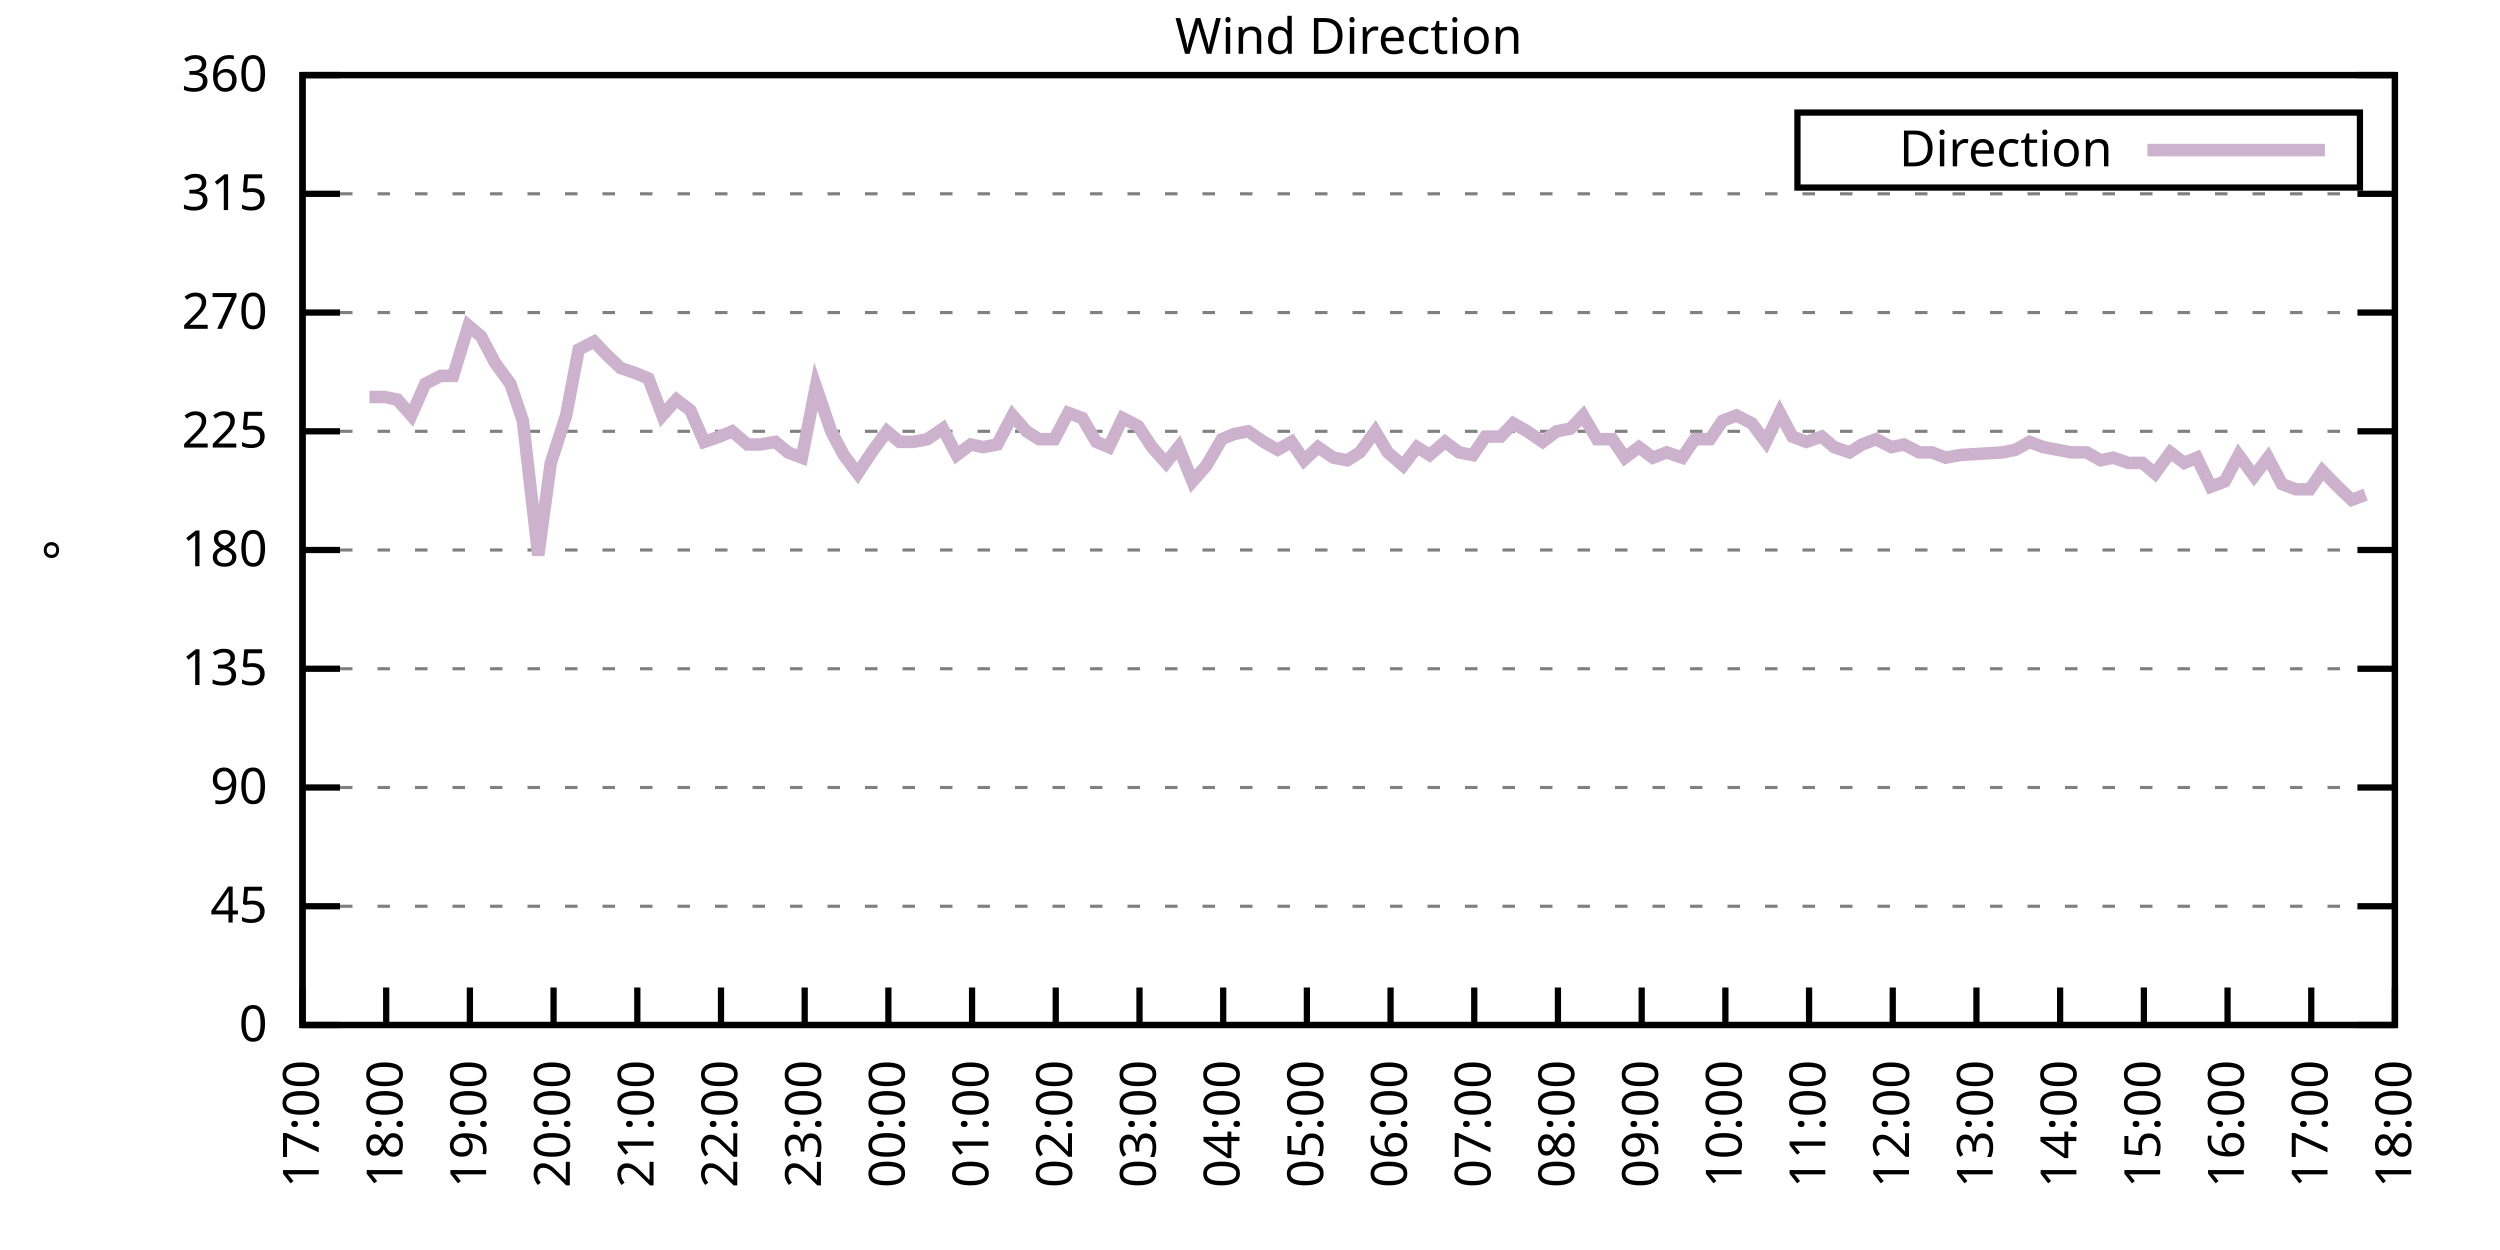
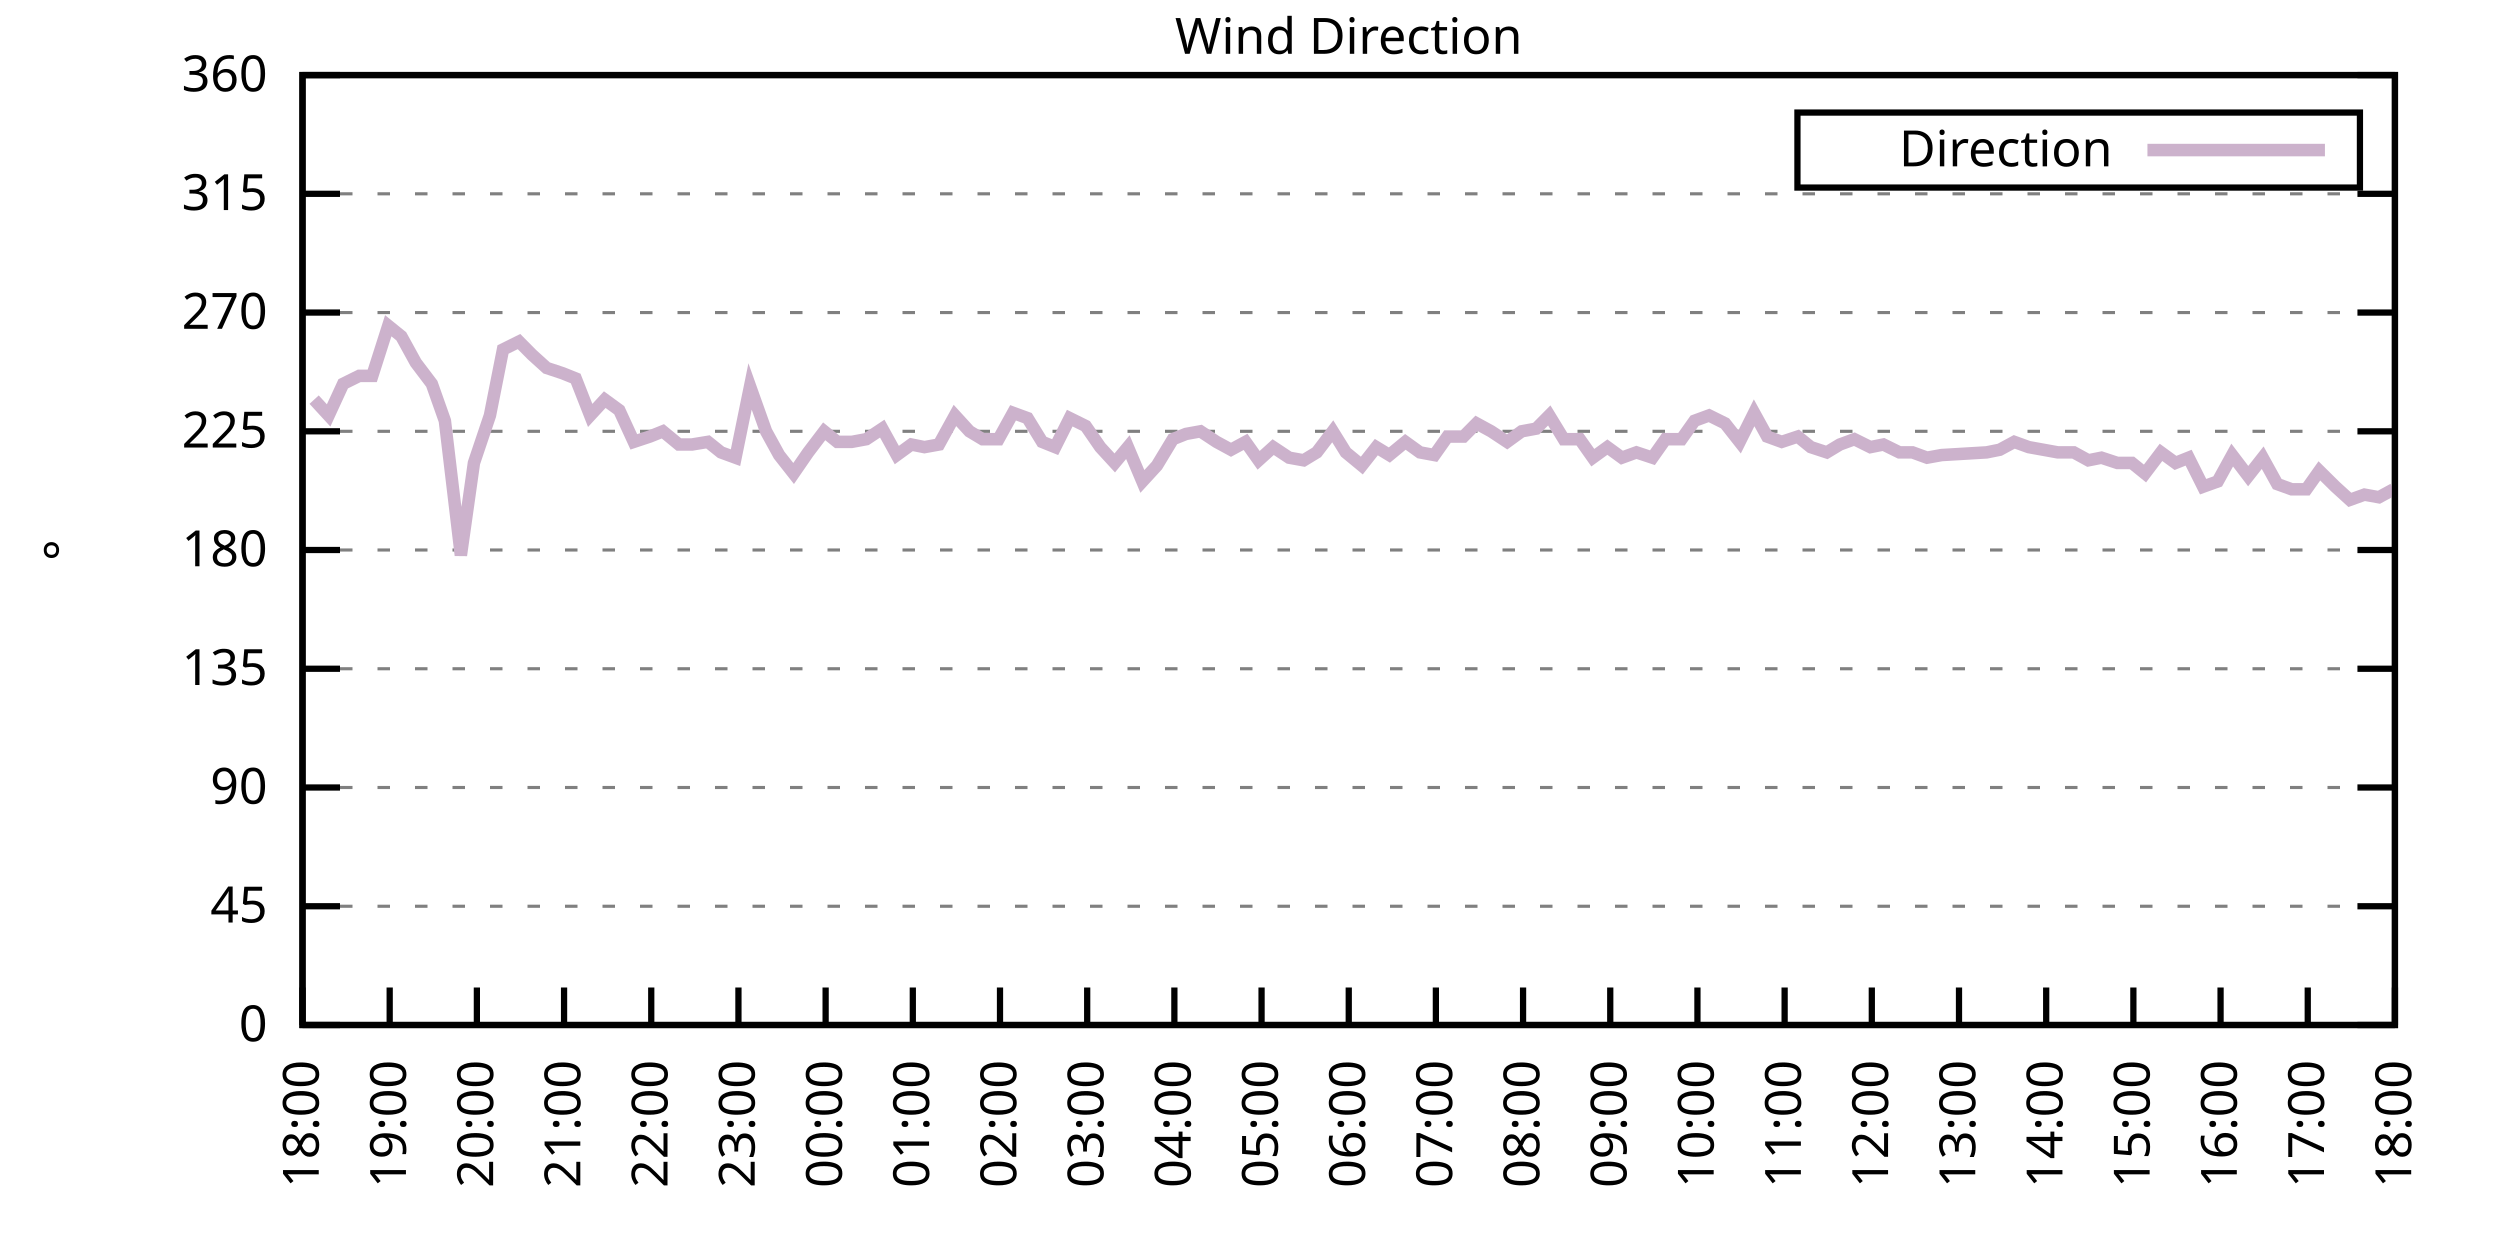
<svg xmlns="http://www.w3.org/2000/svg" xmlns:xlink="http://www.w3.org/1999/xlink" width="400" height="200" viewBox="0 0 400 200">
  <g id="gnuplot_canvas">
    <rect x="0" y="0" width="400" height="200" fill="none" />
    <defs>
      <circle id="gpDot" r="0.5" stroke-width="0.5" stroke="currentColor" />
      <path id="gpPt0" stroke-width="0.333" stroke="currentColor" d="M-1,0 h2 M0,-1 v2" />
      <path id="gpPt1" stroke-width="0.333" stroke="currentColor" d="M-1,-1 L1,1 M1,-1 L-1,1" />
      <path id="gpPt2" stroke-width="0.333" stroke="currentColor" d="M-1,0 L1,0 M0,-1 L0,1 M-1,-1 L1,1 M-1,1 L1,-1" />
      <rect id="gpPt3" stroke-width="0.333" stroke="currentColor" x="-1" y="-1" width="2" height="2" />
      <rect id="gpPt4" stroke-width="0.333" stroke="currentColor" fill="currentColor" x="-1" y="-1" width="2" height="2" />
      <circle id="gpPt5" stroke-width="0.333" stroke="currentColor" cx="0" cy="0" r="1" />
      <use xlink:href="#gpPt5" id="gpPt6" fill="currentColor" stroke="none" />
      <path id="gpPt7" stroke-width="0.333" stroke="currentColor" d="M0,-1.33 L-1.33,0.67 L1.33,0.67 z" />
      <use xlink:href="#gpPt7" id="gpPt8" fill="currentColor" stroke="none" />
      <use xlink:href="#gpPt7" id="gpPt9" stroke="currentColor" transform="rotate(180)" />
      <use xlink:href="#gpPt9" id="gpPt10" fill="currentColor" stroke="none" />
      <use xlink:href="#gpPt3" id="gpPt11" stroke="currentColor" transform="rotate(45)" />
      <use xlink:href="#gpPt11" id="gpPt12" fill="currentColor" stroke="none" />
      <path id="gpPt13" stroke-width="0.333" stroke="currentColor" d="M0,1.330 L1.265,0.411 L0.782,-1.067 L-0.782,-1.076 L-1.265,0.411 z" />
      <use xlink:href="#gpPt13" id="gpPt14" fill="currentColor" stroke="none" />
      <filter id="textbox" filterUnits="objectBoundingBox" x="0" y="0" height="1" width="1">
        <feFlood flood-color="white" flood-opacity="1" result="bgnd" />
        <feComposite in="SourceGraphic" in2="bgnd" operator="atop" />
      </filter>
      <filter id="greybox" filterUnits="objectBoundingBox" x="0" y="0" height="1" width="1">
        <feFlood flood-color="lightgrey" flood-opacity="1" result="grey" />
        <feComposite in="SourceGraphic" in2="grey" operator="atop" />
      </filter>
    </defs>
    <g fill="none" color="white" stroke="currentColor" stroke-width="1.00" stroke-linecap="butt" stroke-linejoin="miter">
</g>
    <g fill="none" color="black" stroke="currentColor" stroke-width="1.00" stroke-linecap="butt" stroke-linejoin="miter">
      <g stroke="none" shape-rendering="crispEdges">
        <polygon fill="rgb(255, 255, 255)" points="48.40,164.00 383.18,164.00 383.18,12.02 48.40,12.02 " />
      </g>
    </g>
    <g fill="none" color="black" stroke="currentColor" stroke-width="1.00" stroke-linecap="butt" stroke-linejoin="miter">
</g>
    <g fill="none" color="black" stroke="black" stroke-width="0.50" stroke-linecap="butt" stroke-linejoin="miter">
</g>
    <g fill="none" color="gray" stroke="currentColor" stroke-width="0.50" stroke-linecap="butt" stroke-linejoin="miter">
      <path stroke="gray" stroke-dasharray="2,4" class="gridline" d="M48.40,164.00 L383.19,164.00  " />
    </g>
    <g fill="none" color="gray" stroke="gray" stroke-width="1.00" stroke-linecap="butt" stroke-linejoin="miter">
</g>
    <g fill="none" color="black" stroke="currentColor" stroke-width="1.00" stroke-linecap="butt" stroke-linejoin="miter">
      <path stroke="black" d="M48.40,164.00 L54.40,164.00 M383.19,164.00 L377.19,164.00  " />
      <g transform="translate(42.80,166.60)" stroke="none" fill="black" font-family="Sans" font-size="8.00" text-anchor="end">
        <text>
          <tspan font-family="Sans"> 0</tspan>
        </text>
      </g>
    </g>
    <g fill="none" color="black" stroke="currentColor" stroke-width="1.00" stroke-linecap="butt" stroke-linejoin="miter">
</g>
    <g fill="none" color="black" stroke="black" stroke-width="0.50" stroke-linecap="butt" stroke-linejoin="miter">
</g>
    <g fill="none" color="gray" stroke="currentColor" stroke-width="0.50" stroke-linecap="butt" stroke-linejoin="miter">
      <path stroke="gray" stroke-dasharray="2,4" class="gridline" d="M48.40,145.00 L383.19,145.00  " />
    </g>
    <g fill="none" color="gray" stroke="gray" stroke-width="1.00" stroke-linecap="butt" stroke-linejoin="miter">
</g>
    <g fill="none" color="black" stroke="currentColor" stroke-width="1.00" stroke-linecap="butt" stroke-linejoin="miter">
      <path stroke="black" d="M48.40,145.00 L54.40,145.00 M383.19,145.00 L377.19,145.00  " />
      <g transform="translate(42.80,147.60)" stroke="none" fill="black" font-family="Sans" font-size="8.00" text-anchor="end">
        <text>
          <tspan font-family="Sans"> 45</tspan>
        </text>
      </g>
    </g>
    <g fill="none" color="black" stroke="currentColor" stroke-width="1.00" stroke-linecap="butt" stroke-linejoin="miter">
</g>
    <g fill="none" color="black" stroke="black" stroke-width="0.50" stroke-linecap="butt" stroke-linejoin="miter">
</g>
    <g fill="none" color="gray" stroke="currentColor" stroke-width="0.50" stroke-linecap="butt" stroke-linejoin="miter">
      <path stroke="gray" stroke-dasharray="2,4" class="gridline" d="M48.40,126.00 L383.19,126.00  " />
    </g>
    <g fill="none" color="gray" stroke="gray" stroke-width="1.00" stroke-linecap="butt" stroke-linejoin="miter">
</g>
    <g fill="none" color="black" stroke="currentColor" stroke-width="1.00" stroke-linecap="butt" stroke-linejoin="miter">
      <path stroke="black" d="M48.40,126.00 L54.40,126.00 M383.19,126.00 L377.19,126.00  " />
      <g transform="translate(42.80,128.60)" stroke="none" fill="black" font-family="Sans" font-size="8.00" text-anchor="end">
        <text>
          <tspan font-family="Sans"> 90</tspan>
        </text>
      </g>
    </g>
    <g fill="none" color="black" stroke="currentColor" stroke-width="1.00" stroke-linecap="butt" stroke-linejoin="miter">
</g>
    <g fill="none" color="black" stroke="black" stroke-width="0.50" stroke-linecap="butt" stroke-linejoin="miter">
</g>
    <g fill="none" color="gray" stroke="currentColor" stroke-width="0.50" stroke-linecap="butt" stroke-linejoin="miter">
      <path stroke="gray" stroke-dasharray="2,4" class="gridline" d="M48.40,107.00 L383.19,107.00  " />
    </g>
    <g fill="none" color="gray" stroke="gray" stroke-width="1.00" stroke-linecap="butt" stroke-linejoin="miter">
</g>
    <g fill="none" color="black" stroke="currentColor" stroke-width="1.00" stroke-linecap="butt" stroke-linejoin="miter">
      <path stroke="black" d="M48.40,107.00 L54.40,107.00 M383.19,107.00 L377.19,107.00  " />
      <g transform="translate(42.80,109.60)" stroke="none" fill="black" font-family="Sans" font-size="8.00" text-anchor="end">
        <text>
          <tspan font-family="Sans"> 135</tspan>
        </text>
      </g>
    </g>
    <g fill="none" color="black" stroke="currentColor" stroke-width="1.00" stroke-linecap="butt" stroke-linejoin="miter">
</g>
    <g fill="none" color="black" stroke="black" stroke-width="0.50" stroke-linecap="butt" stroke-linejoin="miter">
</g>
    <g fill="none" color="gray" stroke="currentColor" stroke-width="0.50" stroke-linecap="butt" stroke-linejoin="miter">
      <path stroke="gray" stroke-dasharray="2,4" class="gridline" d="M48.40,88.00 L383.19,88.00  " />
    </g>
    <g fill="none" color="gray" stroke="gray" stroke-width="1.00" stroke-linecap="butt" stroke-linejoin="miter">
</g>
    <g fill="none" color="black" stroke="currentColor" stroke-width="1.00" stroke-linecap="butt" stroke-linejoin="miter">
      <path stroke="black" d="M48.40,88.00 L54.40,88.00 M383.19,88.00 L377.19,88.00  " />
      <g transform="translate(42.80,90.60)" stroke="none" fill="black" font-family="Sans" font-size="8.00" text-anchor="end">
        <text>
          <tspan font-family="Sans"> 180</tspan>
        </text>
      </g>
    </g>
    <g fill="none" color="black" stroke="currentColor" stroke-width="1.00" stroke-linecap="butt" stroke-linejoin="miter">
</g>
    <g fill="none" color="black" stroke="black" stroke-width="0.50" stroke-linecap="butt" stroke-linejoin="miter">
</g>
    <g fill="none" color="gray" stroke="currentColor" stroke-width="0.50" stroke-linecap="butt" stroke-linejoin="miter">
      <path stroke="gray" stroke-dasharray="2,4" class="gridline" d="M48.40,69.01 L383.19,69.01  " />
    </g>
    <g fill="none" color="gray" stroke="gray" stroke-width="1.00" stroke-linecap="butt" stroke-linejoin="miter">
</g>
    <g fill="none" color="black" stroke="currentColor" stroke-width="1.00" stroke-linecap="butt" stroke-linejoin="miter">
      <path stroke="black" d="M48.40,69.01 L54.40,69.01 M383.19,69.01 L377.19,69.01  " />
      <g transform="translate(42.80,71.61)" stroke="none" fill="black" font-family="Sans" font-size="8.00" text-anchor="end">
        <text>
          <tspan font-family="Sans"> 225</tspan>
        </text>
      </g>
    </g>
    <g fill="none" color="black" stroke="currentColor" stroke-width="1.00" stroke-linecap="butt" stroke-linejoin="miter">
</g>
    <g fill="none" color="black" stroke="black" stroke-width="0.50" stroke-linecap="butt" stroke-linejoin="miter">
</g>
    <g fill="none" color="gray" stroke="currentColor" stroke-width="0.50" stroke-linecap="butt" stroke-linejoin="miter">
      <path stroke="gray" stroke-dasharray="2,4" class="gridline" d="M48.40,50.01 L383.19,50.01  " />
    </g>
    <g fill="none" color="gray" stroke="gray" stroke-width="1.00" stroke-linecap="butt" stroke-linejoin="miter">
</g>
    <g fill="none" color="black" stroke="currentColor" stroke-width="1.00" stroke-linecap="butt" stroke-linejoin="miter">
      <path stroke="black" d="M48.40,50.01 L54.40,50.01 M383.19,50.01 L377.19,50.01  " />
      <g transform="translate(42.80,52.61)" stroke="none" fill="black" font-family="Sans" font-size="8.00" text-anchor="end">
        <text>
          <tspan font-family="Sans"> 270</tspan>
        </text>
      </g>
    </g>
    <g fill="none" color="black" stroke="currentColor" stroke-width="1.00" stroke-linecap="butt" stroke-linejoin="miter">
</g>
    <g fill="none" color="black" stroke="black" stroke-width="0.50" stroke-linecap="butt" stroke-linejoin="miter">
</g>
    <g fill="none" color="gray" stroke="currentColor" stroke-width="0.50" stroke-linecap="butt" stroke-linejoin="miter">
      <path stroke="gray" stroke-dasharray="2,4" class="gridline" d="M48.40,31.01 L383.19,31.01  " />
    </g>
    <g fill="none" color="gray" stroke="gray" stroke-width="1.00" stroke-linecap="butt" stroke-linejoin="miter">
</g>
    <g fill="none" color="black" stroke="currentColor" stroke-width="1.00" stroke-linecap="butt" stroke-linejoin="miter">
      <path stroke="black" d="M48.40,31.01 L54.40,31.01 M383.19,31.01 L377.19,31.01  " />
      <g transform="translate(42.80,33.61)" stroke="none" fill="black" font-family="Sans" font-size="8.00" text-anchor="end">
        <text>
          <tspan font-family="Sans"> 315</tspan>
        </text>
      </g>
    </g>
    <g fill="none" color="black" stroke="currentColor" stroke-width="1.00" stroke-linecap="butt" stroke-linejoin="miter">
</g>
    <g fill="none" color="black" stroke="black" stroke-width="0.50" stroke-linecap="butt" stroke-linejoin="miter">
</g>
    <g fill="none" color="gray" stroke="currentColor" stroke-width="0.50" stroke-linecap="butt" stroke-linejoin="miter">
      <path stroke="gray" stroke-dasharray="2,4" class="gridline" d="M48.40,12.01 L383.19,12.01  " />
    </g>
    <g fill="none" color="gray" stroke="gray" stroke-width="1.00" stroke-linecap="butt" stroke-linejoin="miter">
</g>
    <g fill="none" color="black" stroke="currentColor" stroke-width="1.00" stroke-linecap="butt" stroke-linejoin="miter">
      <path stroke="black" d="M48.40,12.01 L54.40,12.01 M383.19,12.01 L377.19,12.01  " />
      <g transform="translate(42.80,14.61)" stroke="none" fill="black" font-family="Sans" font-size="8.00" text-anchor="end">
        <text>
          <tspan font-family="Sans"> 360</tspan>
        </text>
      </g>
    </g>
    <g fill="none" color="black" stroke="currentColor" stroke-width="1.00" stroke-linecap="butt" stroke-linejoin="miter">
      <path stroke="black" d="M48.40,164.00 L48.40,158.00  " />
      <g transform="translate(51.00,169.60) rotate(270.00)" stroke="none" fill="black" font-family="Sans" font-size="8.00" text-anchor="end">
        <text>
-           <tspan font-family="Sans">17:00</tspan>
-         </text>
-       </g>
-     </g>
-     <g fill="none" color="black" stroke="currentColor" stroke-width="1.00" stroke-linecap="butt" stroke-linejoin="miter">
-       <path stroke="black" d="M61.79,164.00 L61.79,158.00  " />
-       <g transform="translate(64.39,169.60) rotate(270.00)" stroke="none" fill="black" font-family="Sans" font-size="8.00" text-anchor="end">
-         <text>
          <tspan font-family="Sans">18:00</tspan>
        </text>
      </g>
    </g>
    <g fill="none" color="black" stroke="currentColor" stroke-width="1.00" stroke-linecap="butt" stroke-linejoin="miter">
-       <path stroke="black" d="M75.18,164.00 L75.18,158.00  " />
-       <g transform="translate(77.78,169.60) rotate(270.00)" stroke="none" fill="black" font-family="Sans" font-size="8.00" text-anchor="end">
+       <path stroke="black" d="M62.35,164.00 L62.35,158.00  " />
+       <g transform="translate(64.95,169.60) rotate(270.00)" stroke="none" fill="black" font-family="Sans" font-size="8.00" text-anchor="end">
        <text>
          <tspan font-family="Sans">19:00</tspan>
        </text>
      </g>
    </g>
    <g fill="none" color="black" stroke="currentColor" stroke-width="1.00" stroke-linecap="butt" stroke-linejoin="miter">
-       <path stroke="black" d="M88.57,164.00 L88.57,158.00  " />
-       <g transform="translate(91.17,169.60) rotate(270.00)" stroke="none" fill="black" font-family="Sans" font-size="8.00" text-anchor="end">
+       <path stroke="black" d="M76.30,164.00 L76.30,158.00  " />
+       <g transform="translate(78.90,169.60) rotate(270.00)" stroke="none" fill="black" font-family="Sans" font-size="8.00" text-anchor="end">
        <text>
          <tspan font-family="Sans">20:00</tspan>
        </text>
      </g>
    </g>
    <g fill="none" color="black" stroke="currentColor" stroke-width="1.00" stroke-linecap="butt" stroke-linejoin="miter">
-       <path stroke="black" d="M101.97,164.00 L101.97,158.00  " />
-       <g transform="translate(104.57,169.60) rotate(270.00)" stroke="none" fill="black" font-family="Sans" font-size="8.00" text-anchor="end">
+       <path stroke="black" d="M90.25,164.00 L90.25,158.00  " />
+       <g transform="translate(92.85,169.60) rotate(270.00)" stroke="none" fill="black" font-family="Sans" font-size="8.00" text-anchor="end">
        <text>
          <tspan font-family="Sans">21:00</tspan>
        </text>
      </g>
    </g>
    <g fill="none" color="black" stroke="currentColor" stroke-width="1.00" stroke-linecap="butt" stroke-linejoin="miter">
-       <path stroke="black" d="M115.36,164.00 L115.36,158.00  " />
-       <g transform="translate(117.96,169.60) rotate(270.00)" stroke="none" fill="black" font-family="Sans" font-size="8.00" text-anchor="end">
+       <path stroke="black" d="M104.20,164.00 L104.20,158.00  " />
+       <g transform="translate(106.80,169.60) rotate(270.00)" stroke="none" fill="black" font-family="Sans" font-size="8.00" text-anchor="end">
        <text>
          <tspan font-family="Sans">22:00</tspan>
        </text>
      </g>
    </g>
    <g fill="none" color="black" stroke="currentColor" stroke-width="1.00" stroke-linecap="butt" stroke-linejoin="miter">
-       <path stroke="black" d="M128.75,164.00 L128.75,158.00  " />
-       <g transform="translate(131.35,169.60) rotate(270.00)" stroke="none" fill="black" font-family="Sans" font-size="8.00" text-anchor="end">
+       <path stroke="black" d="M118.15,164.00 L118.15,158.00  " />
+       <g transform="translate(120.75,169.60) rotate(270.00)" stroke="none" fill="black" font-family="Sans" font-size="8.00" text-anchor="end">
        <text>
          <tspan font-family="Sans">23:00</tspan>
        </text>
      </g>
    </g>
    <g fill="none" color="black" stroke="currentColor" stroke-width="1.00" stroke-linecap="butt" stroke-linejoin="miter">
-       <path stroke="black" d="M142.14,164.00 L142.14,158.00  " />
-       <g transform="translate(144.74,169.60) rotate(270.00)" stroke="none" fill="black" font-family="Sans" font-size="8.00" text-anchor="end">
+       <path stroke="black" d="M132.10,164.00 L132.10,158.00  " />
+       <g transform="translate(134.70,169.60) rotate(270.00)" stroke="none" fill="black" font-family="Sans" font-size="8.00" text-anchor="end">
        <text>
          <tspan font-family="Sans">00:00</tspan>
        </text>
      </g>
    </g>
    <g fill="none" color="black" stroke="currentColor" stroke-width="1.00" stroke-linecap="butt" stroke-linejoin="miter">
-       <path stroke="black" d="M155.53,164.00 L155.53,158.00  " />
-       <g transform="translate(158.13,169.60) rotate(270.00)" stroke="none" fill="black" font-family="Sans" font-size="8.00" text-anchor="end">
+       <path stroke="black" d="M146.05,164.00 L146.05,158.00  " />
+       <g transform="translate(148.65,169.60) rotate(270.00)" stroke="none" fill="black" font-family="Sans" font-size="8.00" text-anchor="end">
        <text>
          <tspan font-family="Sans">01:00</tspan>
        </text>
      </g>
    </g>
    <g fill="none" color="black" stroke="currentColor" stroke-width="1.00" stroke-linecap="butt" stroke-linejoin="miter">
-       <path stroke="black" d="M168.92,164.00 L168.92,158.00  " />
-       <g transform="translate(171.52,169.60) rotate(270.00)" stroke="none" fill="black" font-family="Sans" font-size="8.00" text-anchor="end">
+       <path stroke="black" d="M160.00,164.00 L160.00,158.00  " />
+       <g transform="translate(162.60,169.60) rotate(270.00)" stroke="none" fill="black" font-family="Sans" font-size="8.00" text-anchor="end">
        <text>
          <tspan font-family="Sans">02:00</tspan>
        </text>
      </g>
    </g>
    <g fill="none" color="black" stroke="currentColor" stroke-width="1.00" stroke-linecap="butt" stroke-linejoin="miter">
-       <path stroke="black" d="M182.32,164.00 L182.32,158.00  " />
-       <g transform="translate(184.92,169.60) rotate(270.00)" stroke="none" fill="black" font-family="Sans" font-size="8.00" text-anchor="end">
+       <path stroke="black" d="M173.95,164.00 L173.95,158.00  " />
+       <g transform="translate(176.55,169.60) rotate(270.00)" stroke="none" fill="black" font-family="Sans" font-size="8.00" text-anchor="end">
        <text>
          <tspan font-family="Sans">03:00</tspan>
        </text>
      </g>
    </g>
    <g fill="none" color="black" stroke="currentColor" stroke-width="1.00" stroke-linecap="butt" stroke-linejoin="miter">
-       <path stroke="black" d="M195.71,164.00 L195.71,158.00  " />
-       <g transform="translate(198.31,169.60) rotate(270.00)" stroke="none" fill="black" font-family="Sans" font-size="8.00" text-anchor="end">
+       <path stroke="black" d="M187.90,164.00 L187.90,158.00  " />
+       <g transform="translate(190.50,169.60) rotate(270.00)" stroke="none" fill="black" font-family="Sans" font-size="8.00" text-anchor="end">
        <text>
          <tspan font-family="Sans">04:00</tspan>
        </text>
      </g>
    </g>
    <g fill="none" color="black" stroke="currentColor" stroke-width="1.00" stroke-linecap="butt" stroke-linejoin="miter">
-       <path stroke="black" d="M209.10,164.00 L209.10,158.00  " />
-       <g transform="translate(211.70,169.60) rotate(270.00)" stroke="none" fill="black" font-family="Sans" font-size="8.00" text-anchor="end">
+       <path stroke="black" d="M201.85,164.00 L201.85,158.00  " />
+       <g transform="translate(204.45,169.60) rotate(270.00)" stroke="none" fill="black" font-family="Sans" font-size="8.00" text-anchor="end">
        <text>
          <tspan font-family="Sans">05:00</tspan>
        </text>
      </g>
    </g>
    <g fill="none" color="black" stroke="currentColor" stroke-width="1.00" stroke-linecap="butt" stroke-linejoin="miter">
-       <path stroke="black" d="M222.49,164.00 L222.49,158.00  " />
-       <g transform="translate(225.09,169.60) rotate(270.00)" stroke="none" fill="black" font-family="Sans" font-size="8.00" text-anchor="end">
+       <path stroke="black" d="M215.80,164.00 L215.80,158.00  " />
+       <g transform="translate(218.40,169.60) rotate(270.00)" stroke="none" fill="black" font-family="Sans" font-size="8.00" text-anchor="end">
        <text>
          <tspan font-family="Sans">06:00</tspan>
        </text>
      </g>
    </g>
    <g fill="none" color="black" stroke="currentColor" stroke-width="1.00" stroke-linecap="butt" stroke-linejoin="miter">
-       <path stroke="black" d="M235.88,164.00 L235.88,158.00  " />
-       <g transform="translate(238.48,169.60) rotate(270.00)" stroke="none" fill="black" font-family="Sans" font-size="8.00" text-anchor="end">
+       <path stroke="black" d="M229.74,164.00 L229.74,158.00  " />
+       <g transform="translate(232.34,169.60) rotate(270.00)" stroke="none" fill="black" font-family="Sans" font-size="8.00" text-anchor="end">
        <text>
          <tspan font-family="Sans">07:00</tspan>
        </text>
      </g>
    </g>
    <g fill="none" color="black" stroke="currentColor" stroke-width="1.00" stroke-linecap="butt" stroke-linejoin="miter">
-       <path stroke="black" d="M249.27,164.00 L249.27,158.00  " />
-       <g transform="translate(251.87,169.60) rotate(270.00)" stroke="none" fill="black" font-family="Sans" font-size="8.00" text-anchor="end">
+       <path stroke="black" d="M243.69,164.00 L243.69,158.00  " />
+       <g transform="translate(246.29,169.60) rotate(270.00)" stroke="none" fill="black" font-family="Sans" font-size="8.00" text-anchor="end">
        <text>
          <tspan font-family="Sans">08:00</tspan>
        </text>
      </g>
    </g>
    <g fill="none" color="black" stroke="currentColor" stroke-width="1.00" stroke-linecap="butt" stroke-linejoin="miter">
-       <path stroke="black" d="M262.67,164.00 L262.67,158.00  " />
-       <g transform="translate(265.27,169.60) rotate(270.00)" stroke="none" fill="black" font-family="Sans" font-size="8.00" text-anchor="end">
+       <path stroke="black" d="M257.64,164.00 L257.64,158.00  " />
+       <g transform="translate(260.24,169.60) rotate(270.00)" stroke="none" fill="black" font-family="Sans" font-size="8.00" text-anchor="end">
        <text>
          <tspan font-family="Sans">09:00</tspan>
        </text>
      </g>
    </g>
    <g fill="none" color="black" stroke="currentColor" stroke-width="1.00" stroke-linecap="butt" stroke-linejoin="miter">
-       <path stroke="black" d="M276.06,164.00 L276.06,158.00  " />
-       <g transform="translate(278.66,169.60) rotate(270.00)" stroke="none" fill="black" font-family="Sans" font-size="8.00" text-anchor="end">
+       <path stroke="black" d="M271.59,164.00 L271.59,158.00  " />
+       <g transform="translate(274.19,169.60) rotate(270.00)" stroke="none" fill="black" font-family="Sans" font-size="8.00" text-anchor="end">
        <text>
          <tspan font-family="Sans">10:00</tspan>
        </text>
      </g>
    </g>
    <g fill="none" color="black" stroke="currentColor" stroke-width="1.00" stroke-linecap="butt" stroke-linejoin="miter">
-       <path stroke="black" d="M289.45,164.00 L289.45,158.00  " />
-       <g transform="translate(292.05,169.60) rotate(270.00)" stroke="none" fill="black" font-family="Sans" font-size="8.00" text-anchor="end">
+       <path stroke="black" d="M285.54,164.00 L285.54,158.00  " />
+       <g transform="translate(288.14,169.60) rotate(270.00)" stroke="none" fill="black" font-family="Sans" font-size="8.00" text-anchor="end">
        <text>
          <tspan font-family="Sans">11:00</tspan>
        </text>
      </g>
    </g>
    <g fill="none" color="black" stroke="currentColor" stroke-width="1.00" stroke-linecap="butt" stroke-linejoin="miter">
-       <path stroke="black" d="M302.84,164.00 L302.84,158.00  " />
-       <g transform="translate(305.44,169.60) rotate(270.00)" stroke="none" fill="black" font-family="Sans" font-size="8.00" text-anchor="end">
+       <path stroke="black" d="M299.49,164.00 L299.49,158.00  " />
+       <g transform="translate(302.09,169.60) rotate(270.00)" stroke="none" fill="black" font-family="Sans" font-size="8.00" text-anchor="end">
        <text>
          <tspan font-family="Sans">12:00</tspan>
        </text>
      </g>
    </g>
    <g fill="none" color="black" stroke="currentColor" stroke-width="1.00" stroke-linecap="butt" stroke-linejoin="miter">
-       <path stroke="black" d="M316.23,164.00 L316.23,158.00  " />
-       <g transform="translate(318.83,169.60) rotate(270.00)" stroke="none" fill="black" font-family="Sans" font-size="8.00" text-anchor="end">
+       <path stroke="black" d="M313.44,164.00 L313.44,158.00  " />
+       <g transform="translate(316.04,169.60) rotate(270.00)" stroke="none" fill="black" font-family="Sans" font-size="8.00" text-anchor="end">
        <text>
          <tspan font-family="Sans">13:00</tspan>
        </text>
      </g>
    </g>
    <g fill="none" color="black" stroke="currentColor" stroke-width="1.00" stroke-linecap="butt" stroke-linejoin="miter">
-       <path stroke="black" d="M329.62,164.00 L329.62,158.00  " />
-       <g transform="translate(332.22,169.60) rotate(270.00)" stroke="none" fill="black" font-family="Sans" font-size="8.00" text-anchor="end">
+       <path stroke="black" d="M327.39,164.00 L327.39,158.00  " />
+       <g transform="translate(329.99,169.60) rotate(270.00)" stroke="none" fill="black" font-family="Sans" font-size="8.00" text-anchor="end">
        <text>
          <tspan font-family="Sans">14:00</tspan>
        </text>
      </g>
    </g>
    <g fill="none" color="black" stroke="currentColor" stroke-width="1.00" stroke-linecap="butt" stroke-linejoin="miter">
-       <path stroke="black" d="M343.02,164.00 L343.02,158.00  " />
-       <g transform="translate(345.62,169.60) rotate(270.00)" stroke="none" fill="black" font-family="Sans" font-size="8.00" text-anchor="end">
+       <path stroke="black" d="M341.34,164.00 L341.34,158.00  " />
+       <g transform="translate(343.94,169.60) rotate(270.00)" stroke="none" fill="black" font-family="Sans" font-size="8.00" text-anchor="end">
        <text>
          <tspan font-family="Sans">15:00</tspan>
        </text>
      </g>
    </g>
    <g fill="none" color="black" stroke="currentColor" stroke-width="1.00" stroke-linecap="butt" stroke-linejoin="miter">
-       <path stroke="black" d="M356.41,164.00 L356.41,158.00  " />
-       <g transform="translate(359.01,169.60) rotate(270.00)" stroke="none" fill="black" font-family="Sans" font-size="8.00" text-anchor="end">
+       <path stroke="black" d="M355.29,164.00 L355.29,158.00  " />
+       <g transform="translate(357.89,169.60) rotate(270.00)" stroke="none" fill="black" font-family="Sans" font-size="8.00" text-anchor="end">
        <text>
          <tspan font-family="Sans">16:00</tspan>
        </text>
      </g>
    </g>
    <g fill="none" color="black" stroke="currentColor" stroke-width="1.00" stroke-linecap="butt" stroke-linejoin="miter">
-       <path stroke="black" d="M369.80,164.00 L369.80,158.00  " />
-       <g transform="translate(372.40,169.60) rotate(270.00)" stroke="none" fill="black" font-family="Sans" font-size="8.00" text-anchor="end">
+       <path stroke="black" d="M369.24,164.00 L369.24,158.00  " />
+       <g transform="translate(371.84,169.60) rotate(270.00)" stroke="none" fill="black" font-family="Sans" font-size="8.00" text-anchor="end">
        <text>
          <tspan font-family="Sans">17:00</tspan>
        </text>
      </g>
    </g>
    <g fill="none" color="black" stroke="currentColor" stroke-width="1.00" stroke-linecap="butt" stroke-linejoin="miter">
      <path stroke="black" d="M383.19,164.00 L383.19,158.00  " />
      <g transform="translate(385.79,169.60) rotate(270.00)" stroke="none" fill="black" font-family="Sans" font-size="8.00" text-anchor="end">
        <text>
          <tspan font-family="Sans">18:00</tspan>
        </text>
      </g>
    </g>
    <g fill="none" color="black" stroke="currentColor" stroke-width="1.00" stroke-linecap="butt" stroke-linejoin="miter">
</g>
    <g fill="none" color="black" stroke="currentColor" stroke-width="1.00" stroke-linecap="butt" stroke-linejoin="miter">
      <path stroke="black" d="M48.40,12.01 L48.40,164.00 L383.19,164.00 L383.19,12.01 L48.40,12.01 Z  " />
    </g>
    <g fill="none" color="black" stroke="currentColor" stroke-width="1.00" stroke-linecap="butt" stroke-linejoin="miter">
</g>
    <g fill="none" color="black" stroke="currentColor" stroke-width="1.00" stroke-linecap="butt" stroke-linejoin="miter">
      <path stroke="black" d="M287.59,30.01 L287.59,18.01 L377.59,18.01 L377.59,30.01 L287.59,30.01 Z  " />
    </g>
    <g id="Wind_direction_plot_1">
      <g fill="none" color="white" stroke="black" stroke-width="2.00" stroke-linecap="butt" stroke-linejoin="miter">
</g>
      <g fill="none" color="black" stroke="currentColor" stroke-width="2.00" stroke-linecap="butt" stroke-linejoin="miter">
        <g transform="translate(337.99,26.61)" stroke="none" fill="black" font-family="Sans" font-size="8.00" text-anchor="end">
          <text>
            <tspan font-family="Sans">Direction</tspan>
          </text>
        </g>
      </g>
      <g fill="none" color="black" stroke="currentColor" stroke-width="2.00" stroke-linecap="butt" stroke-linejoin="miter">
-         <path stroke="rgb(204, 178, 204)" d="M343.59,24.01 L371.99,24.01 M59.11,63.52 L61.57,63.52 L63.58,63.94 L65.81,66.47 L68.04,61.41 L70.50,60.14   L72.50,60.14 L74.96,52.12 L76.97,53.81 L79.20,58.03 L81.66,61.41 L83.66,67.32 L86.12,88.85 L88.13,74.07   L90.58,66.47 L92.59,55.92 L95.05,54.65 L97.06,56.76 L99.29,58.87 L101.74,59.72 L103.75,60.56 L105.98,66.47   L108.22,63.94 L110.45,65.63 L112.68,70.70 L115.13,69.85 L117.14,69.01 L119.60,71.12 L121.61,71.12 L124.06,70.70   L126.07,72.38 L128.30,73.23 L130.54,61.83 L132.99,69.01 L135.00,72.81 L137.23,75.76 L139.46,72.38 L141.92,69.01   L143.93,70.70 L146.16,70.70 L148.39,70.27 L150.85,68.58 L153.08,72.81 L155.31,71.12 L157.32,71.54 L159.55,71.12   L162.01,66.47 L164.24,69.01 L166.25,70.27 L168.70,70.27 L170.93,66.05 L173.17,66.90 L175.40,70.70 L177.41,71.54   L179.64,66.90 L182.09,68.16 L184.32,71.54 L186.56,74.07 L188.57,71.54 L190.80,77.03 L193.03,74.49 L195.48,70.27   L197.49,69.43 L199.73,69.01 L202.18,70.70 L204.41,71.96 L206.64,70.70 L208.65,73.65 L210.88,71.54 L213.34,73.23   L215.57,73.65 L217.58,72.38 L220.04,69.01 L222.04,72.38 L224.50,74.49 L226.73,71.54 L228.74,72.81 L231.20,70.70   L233.43,72.38 L235.66,72.81 L237.67,69.85 L240.12,69.85 L242.13,67.74 L244.36,69.01 L246.82,70.70 L249.05,69.01   L251.28,68.58 L253.29,66.47 L255.52,70.27 L257.98,70.27 L259.99,73.23 L262.22,71.54 L264.45,73.23 L266.68,72.38   L269.14,73.23 L271.15,70.27 L273.60,70.27 L275.61,67.32 L277.84,66.47 L280.30,67.74 L282.53,70.70 L284.76,66.05   L286.77,69.85 L289.00,70.70 L291.46,69.85 L293.47,71.54 L295.92,72.38 L297.93,71.12 L300.16,70.27 L302.62,71.54   L304.63,71.12 L307.08,72.38 L309.09,72.38 L311.32,73.23 L313.55,72.81 L320.47,72.38 L322.48,71.96 L324.71,70.70   L326.95,71.54 L329.18,71.96 L331.41,72.38 L333.86,72.38 L336.10,73.65 L338.10,73.23 L340.56,74.07 L342.79,74.07   L344.80,75.76 L347.26,72.38 L349.49,74.07 L351.50,73.23 L353.73,77.87 L355.96,77.03 L358.19,72.81 L360.65,76.18   L362.88,73.23 L365.11,77.45 L367.34,78.29 L369.58,78.29 L371.58,75.34 L374.04,77.87 L376.27,79.98 L378.50,79.14    " />
+         <path stroke="rgb(204, 178, 204)" d="M343.59,24.01 L371.99,24.01 M50.26,63.94 L52.58,66.47 L54.91,61.41 L57.47,60.14 L59.56,60.14 L62.12,52.12   L64.21,53.81 L66.53,58.03 L69.09,61.41 L71.18,67.32 L73.74,88.85 L75.83,74.07 L78.39,66.47 L80.48,55.92   L83.04,54.65 L85.13,56.76 L87.46,58.87 L90.02,59.72 L92.11,60.56 L94.43,66.47 L96.76,63.94 L99.08,65.63   L101.41,70.70 L103.97,69.85 L106.06,69.01 L108.62,71.12 L110.71,71.12 L113.27,70.70 L115.36,72.38 L117.68,73.23   L120.01,61.83 L122.57,69.01 L124.66,72.81 L126.98,75.76 L129.31,72.38 L131.87,69.01 L133.96,70.70 L136.28,70.70   L138.61,70.27 L141.16,68.58 L143.49,72.81 L145.81,71.12 L147.91,71.54 L150.23,71.12 L152.79,66.47 L155.11,69.01   L157.21,70.27 L159.76,70.27 L162.09,66.05 L164.41,66.90 L166.74,70.70 L168.83,71.54 L171.16,66.90 L173.71,68.16   L176.04,71.54 L178.36,74.07 L180.46,71.54 L182.78,77.03 L185.11,74.49 L187.66,70.27 L189.76,69.43 L192.08,69.01   L194.64,70.70 L196.96,71.96 L199.29,70.70 L201.38,73.65 L203.71,71.54 L206.26,73.23 L208.59,73.65 L210.68,72.38   L213.24,69.01 L215.33,72.38 L217.89,74.49 L220.21,71.54 L222.30,72.81 L224.86,70.70 L227.19,72.38 L229.51,72.81   L231.60,69.85 L234.16,69.85 L236.25,67.74 L238.58,69.01 L241.14,70.70 L243.46,69.01 L245.79,68.58 L247.88,66.47   L250.20,70.27 L252.76,70.27 L254.85,73.23 L257.18,71.54 L259.50,73.23 L261.83,72.38 L264.39,73.23 L266.48,70.27   L269.04,70.27 L271.13,67.32 L273.45,66.47 L276.01,67.74 L278.34,70.70 L280.66,66.05 L282.75,69.85 L285.08,70.70   L287.64,69.85 L289.73,71.54 L292.29,72.38 L294.38,71.12 L296.70,70.27 L299.26,71.54 L301.35,71.12 L303.91,72.38   L306.00,72.38 L308.33,73.23 L310.65,72.81 L317.86,72.38 L319.95,71.96 L322.28,70.70 L324.60,71.54 L326.93,71.96   L329.25,72.38 L331.81,72.38 L334.13,73.65 L336.23,73.23 L338.78,74.07 L341.11,74.07 L343.20,75.76 L345.76,72.38   L348.08,74.07 L350.18,73.23 L352.50,77.87 L354.83,77.03 L357.15,72.81 L359.71,76.18 L362.03,73.23 L364.36,77.45   L366.68,78.29 L369.01,78.29 L371.10,75.34 L373.66,77.87 L375.98,79.98 L378.31,79.14 L380.63,79.56 L382.96,78.29    " />
      </g>
    </g>
    <g fill="none" color="black" stroke="currentColor" stroke-width="2.00" stroke-linecap="butt" stroke-linejoin="miter">
</g>
    <g fill="none" color="black" stroke="black" stroke-width="1.00" stroke-linecap="butt" stroke-linejoin="miter">
</g>
    <g fill="none" color="black" stroke="currentColor" stroke-width="1.00" stroke-linecap="butt" stroke-linejoin="miter">
      <path stroke="black" d="M48.40,12.01 L48.40,164.00 L383.19,164.00 L383.19,12.01 L48.40,12.01 Z  " />
      <g transform="translate(12.80,88.01) rotate(270.00)" stroke="none" fill="black" font-family="Sans" font-size="8.00" text-anchor="middle">
        <text>
          <tspan font-family="Sans">°</tspan>
        </text>
      </g>
    </g>
    <g fill="none" color="black" stroke="currentColor" stroke-width="1.00" stroke-linecap="butt" stroke-linejoin="miter">
</g>
    <g fill="none" color="black" stroke="currentColor" stroke-width="1.00" stroke-linecap="butt" stroke-linejoin="miter">
      <g transform="translate(215.79,8.61)" stroke="none" fill="black" font-family="Sans" font-size="8.00" text-anchor="middle">
        <text>
          <tspan font-family="Sans">Wind Direction</tspan>
        </text>
      </g>
    </g>
    <g fill="none" color="black" stroke="currentColor" stroke-width="1.00" stroke-linecap="butt" stroke-linejoin="miter">
</g>
  </g>
</svg>
